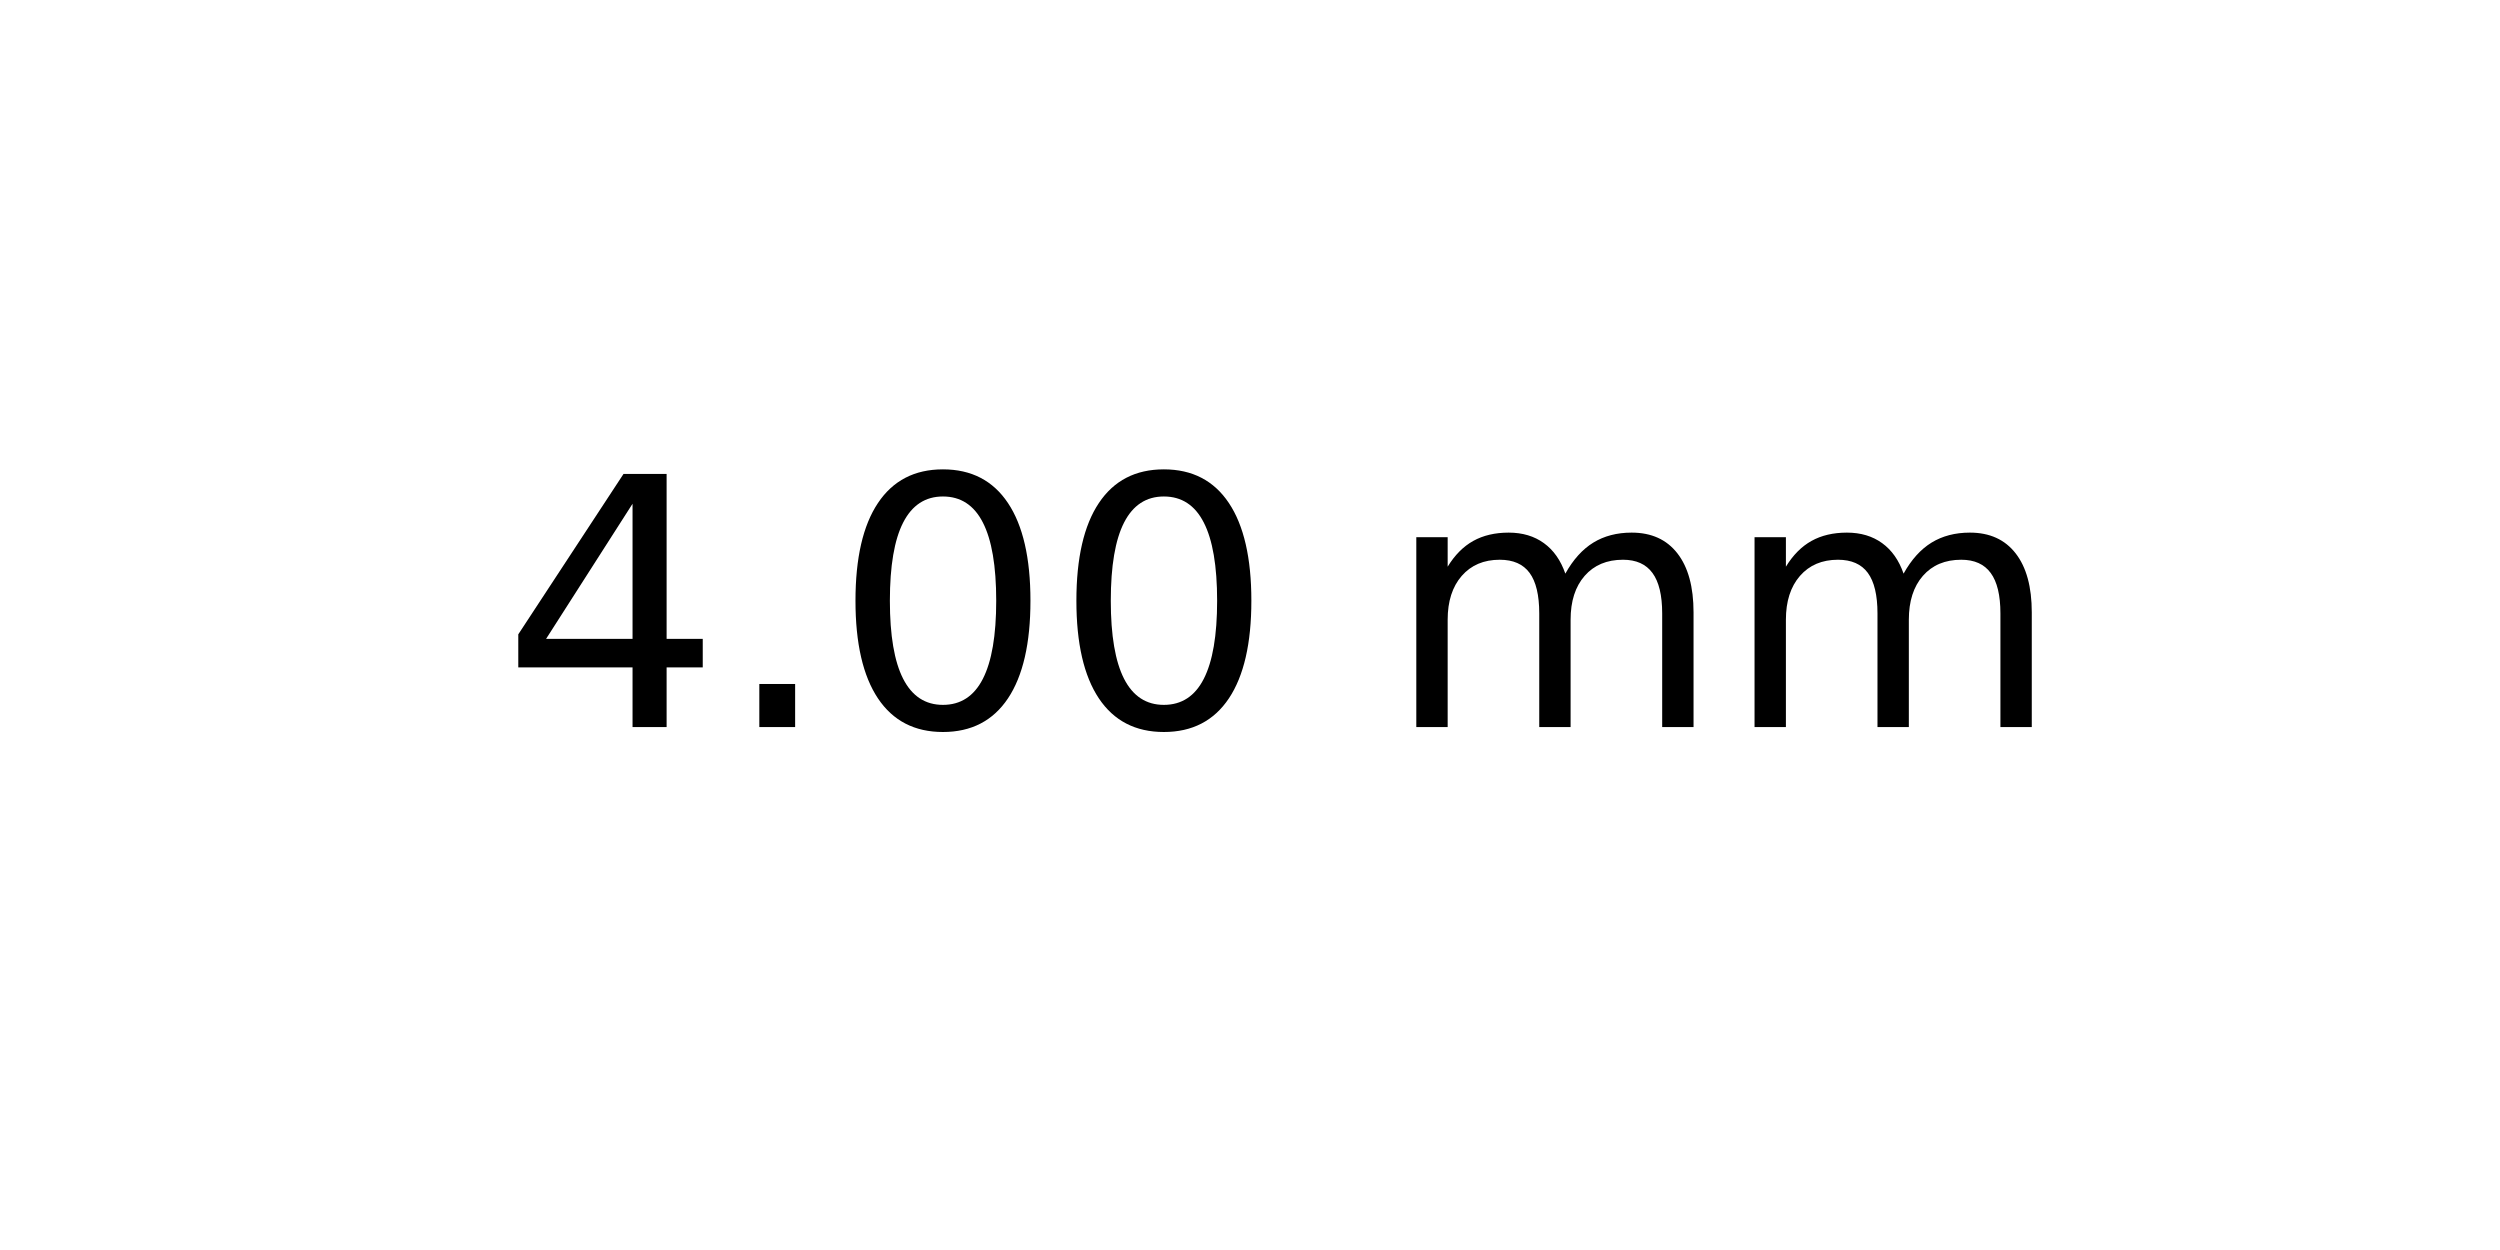
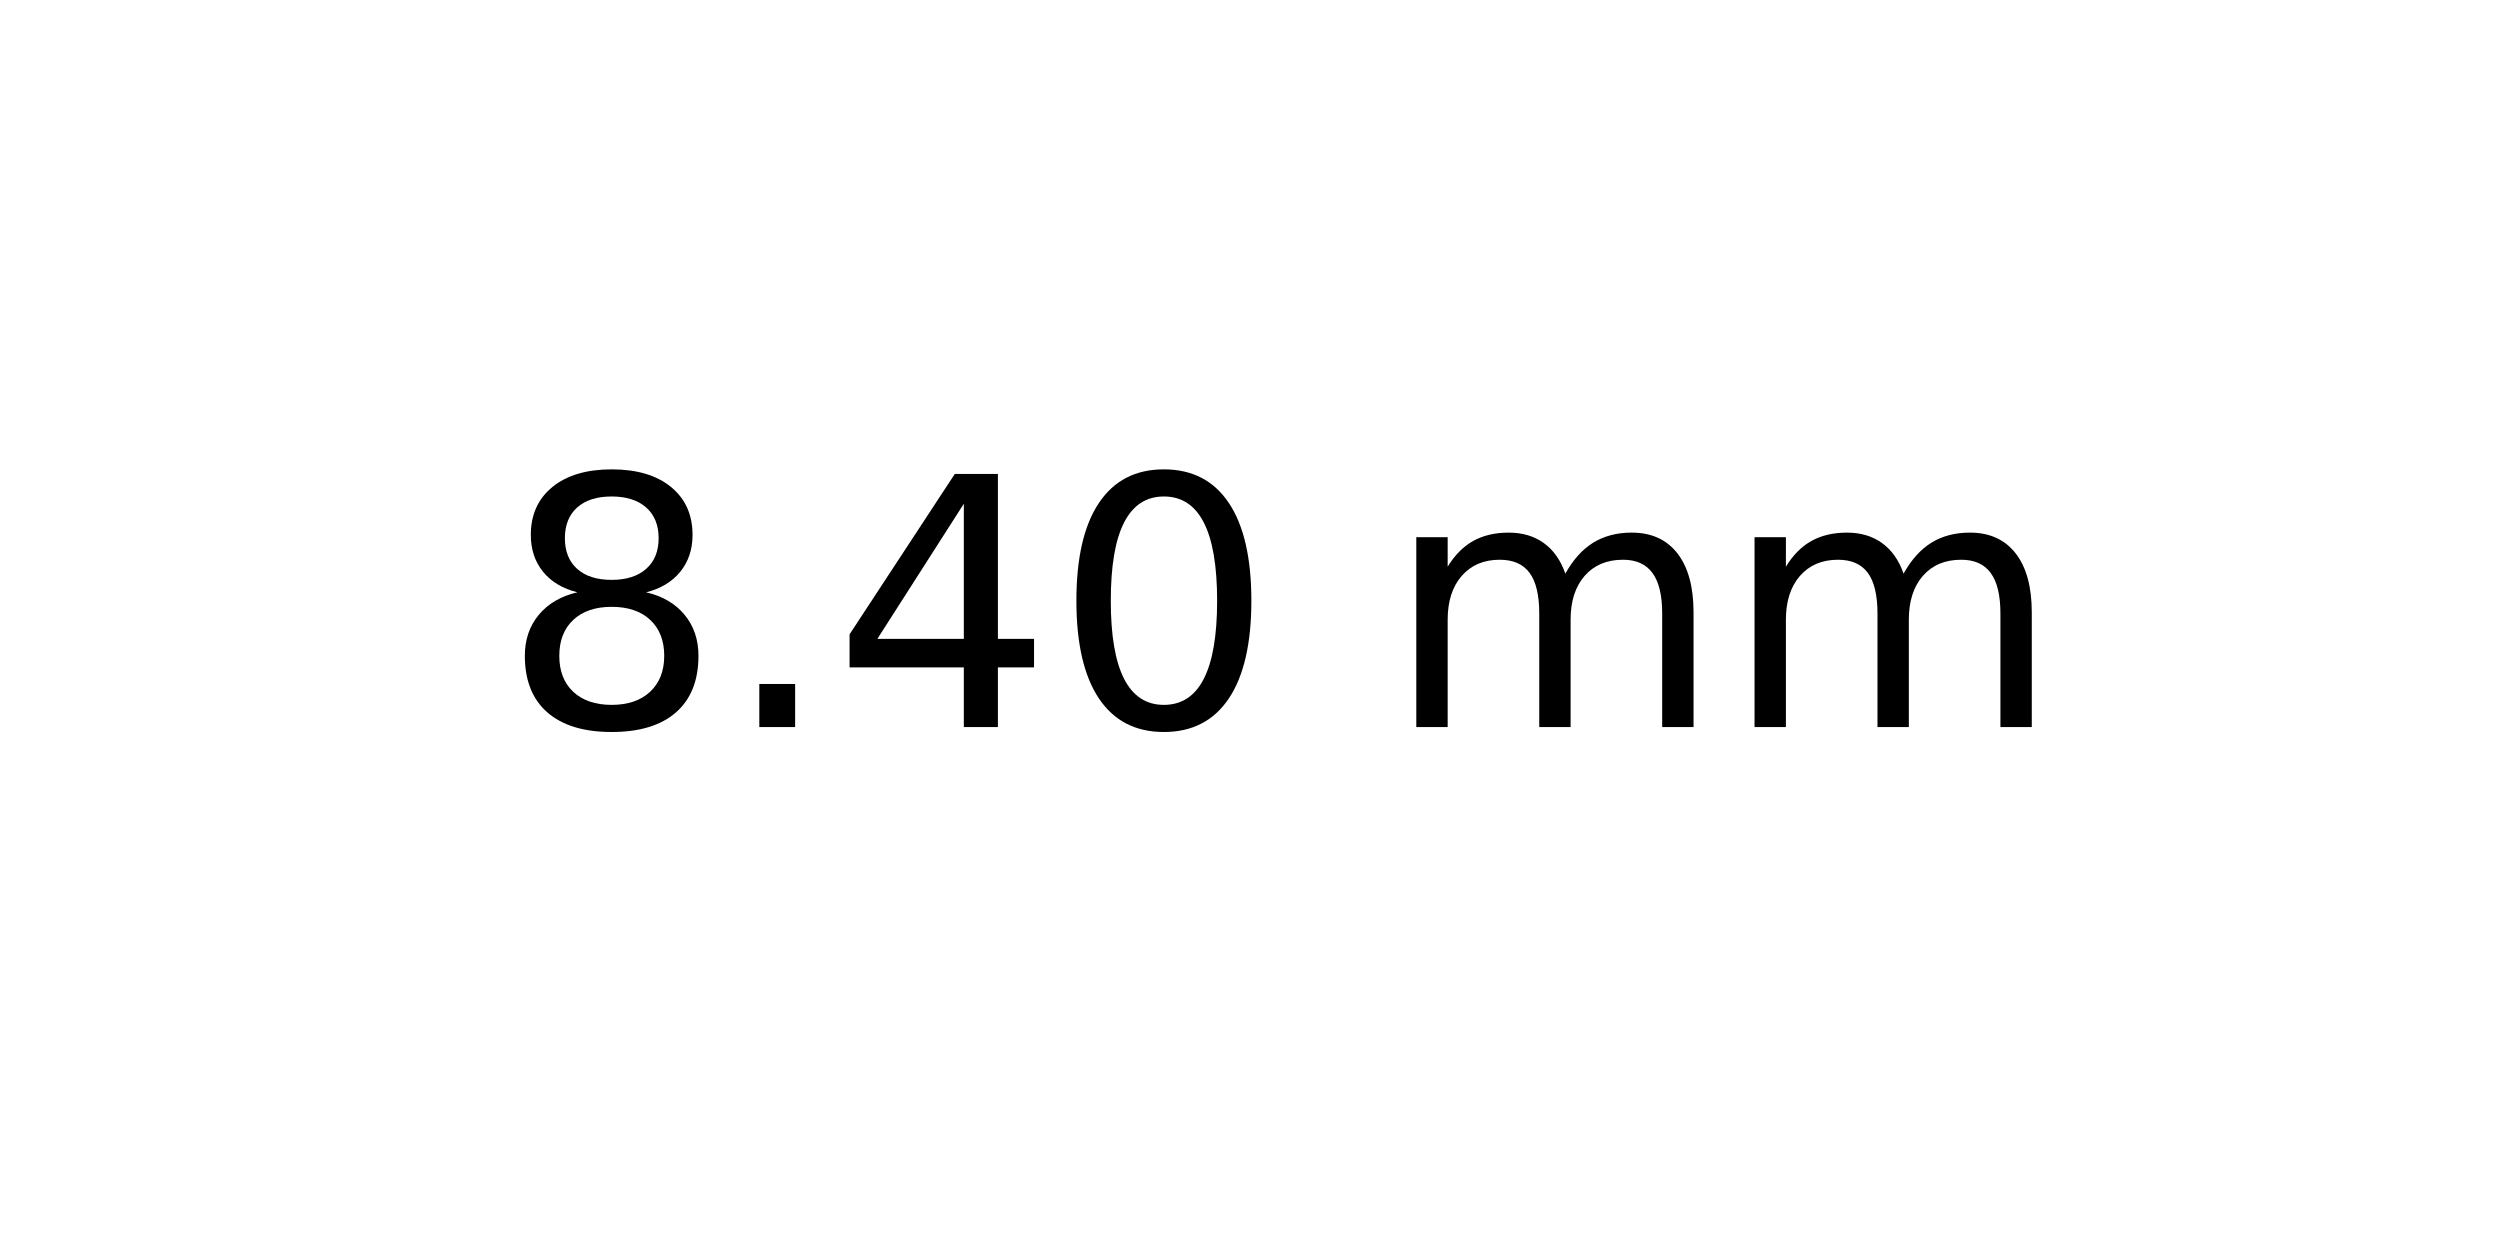
<svg xmlns="http://www.w3.org/2000/svg" xmlns:xlink="http://www.w3.org/1999/xlink" width="72pt" height="36pt" viewBox="0 0 72 36" version="1.1">
  <defs>
    <style type="text/css">*{stroke-linejoin: round; stroke-linecap: butt}</style>
  </defs>
  <g id="figure_1">
    <g id="axes_1">
      <g id="text_1">
        <g transform="translate(14.4375 20.93937) scale(0.1 -0.1)">
          <defs>
+             <path id="DejaVuSans-38" d="M 2034 2216  Q 1584 2216 1326 1975  Q 1069 1734 1069 1313  Q 1069 891 1326 650  Q 1584 409 2034 409  Q 2484 409 2743 651  Q 3003 894 3003 1313  Q 3003 1734 2745 1975  Q 2488 2216 2034 2216  z M 1403 2484  Q 997 2584 770 2862  Q 544 3141 544 3541  Q 544 4100 942 4425  Q 1341 4750 2034 4750  Q 2731 4750 3128 4425  Q 3525 4100 3525 3541  Q 3525 3141 3298 2862  Q 3072 2584 2669 2484  Q 3125 2378 3379 2068  Q 3634 1759 3634 1313  Q 3634 634 3220 271  Q 2806 -91 2034 -91  Q 1263 -91 848 271  Q 434 634 434 1313  Q 434 1759 690 2068  Q 947 2378 1403 2484  z M 1172 3481  Q 1172 3119 1398 2916  Q 1625 2713 2034 2713  Q 2441 2713 2670 2916  Q 2900 3119 2900 3481  Q 2900 3844 2670 4047  Q 2441 4250 2034 4250  Q 1625 4250 1398 4047  Q 1172 3844 1172 3481  z " transform="scale(0.015625)" />
+             <path id="DejaVuSans-2e" d="M 684 794  L 1344 794  L 1344 0  L 684 0  L 684 794  z " transform="scale(0.015625)" />
            <path id="DejaVuSans-34" d="M 2419 4116  L 825 1625  L 2419 1625  L 2419 4116  z M 2253 4666  L 3047 4666  L 3047 1625  L 3713 1625  L 3713 1100  L 3047 1100  L 3047 0  L 2419 0  L 2419 1100  L 313 1100  L 313 1709  L 2253 4666  z " transform="scale(0.015625)" />
-             <path id="DejaVuSans-2e" d="M 684 794  L 1344 794  L 1344 0  L 684 0  L 684 794  z " transform="scale(0.015625)" />
            <path id="DejaVuSans-30" d="M 2034 4250  Q 1547 4250 1301 3770  Q 1056 3291 1056 2328  Q 1056 1369 1301 889  Q 1547 409 2034 409  Q 2525 409 2770 889  Q 3016 1369 3016 2328  Q 3016 3291 2770 3770  Q 2525 4250 2034 4250  z M 2034 4750  Q 2819 4750 3233 4129  Q 3647 3509 3647 2328  Q 3647 1150 3233 529  Q 2819 -91 2034 -91  Q 1250 -91 836 529  Q 422 1150 422 2328  Q 422 3509 836 4129  Q 1250 4750 2034 4750  z " transform="scale(0.015625)" />
            <path id="DejaVuSans-20" transform="scale(0.015625)" />
            <path id="DejaVuSans-6d" d="M 3328 2828  Q 3544 3216 3844 3400  Q 4144 3584 4550 3584  Q 5097 3584 5394 3201  Q 5691 2819 5691 2113  L 5691 0  L 5113 0  L 5113 2094  Q 5113 2597 4934 2840  Q 4756 3084 4391 3084  Q 3944 3084 3684 2787  Q 3425 2491 3425 1978  L 3425 0  L 2847 0  L 2847 2094  Q 2847 2600 2669 2842  Q 2491 3084 2119 3084  Q 1678 3084 1418 2786  Q 1159 2488 1159 1978  L 1159 0  L 581 0  L 581 3500  L 1159 3500  L 1159 2956  Q 1356 3278 1631 3431  Q 1906 3584 2284 3584  Q 2666 3584 2933 3390  Q 3200 3197 3328 2828  z " transform="scale(0.015625)" />
          </defs>
-           <use xlink:href="#DejaVuSans-34" />
+           <use xlink:href="#DejaVuSans-38" />
          <use xlink:href="#DejaVuSans-2e" x="63.623" />
-           <use xlink:href="#DejaVuSans-30" x="95.41" />
+           <use xlink:href="#DejaVuSans-34" x="95.41" />
          <use xlink:href="#DejaVuSans-30" x="159.033" />
          <use xlink:href="#DejaVuSans-20" x="222.656" />
          <use xlink:href="#DejaVuSans-6d" x="254.443" />
          <use xlink:href="#DejaVuSans-6d" x="351.855" />
        </g>
      </g>
    </g>
  </g>
</svg>
